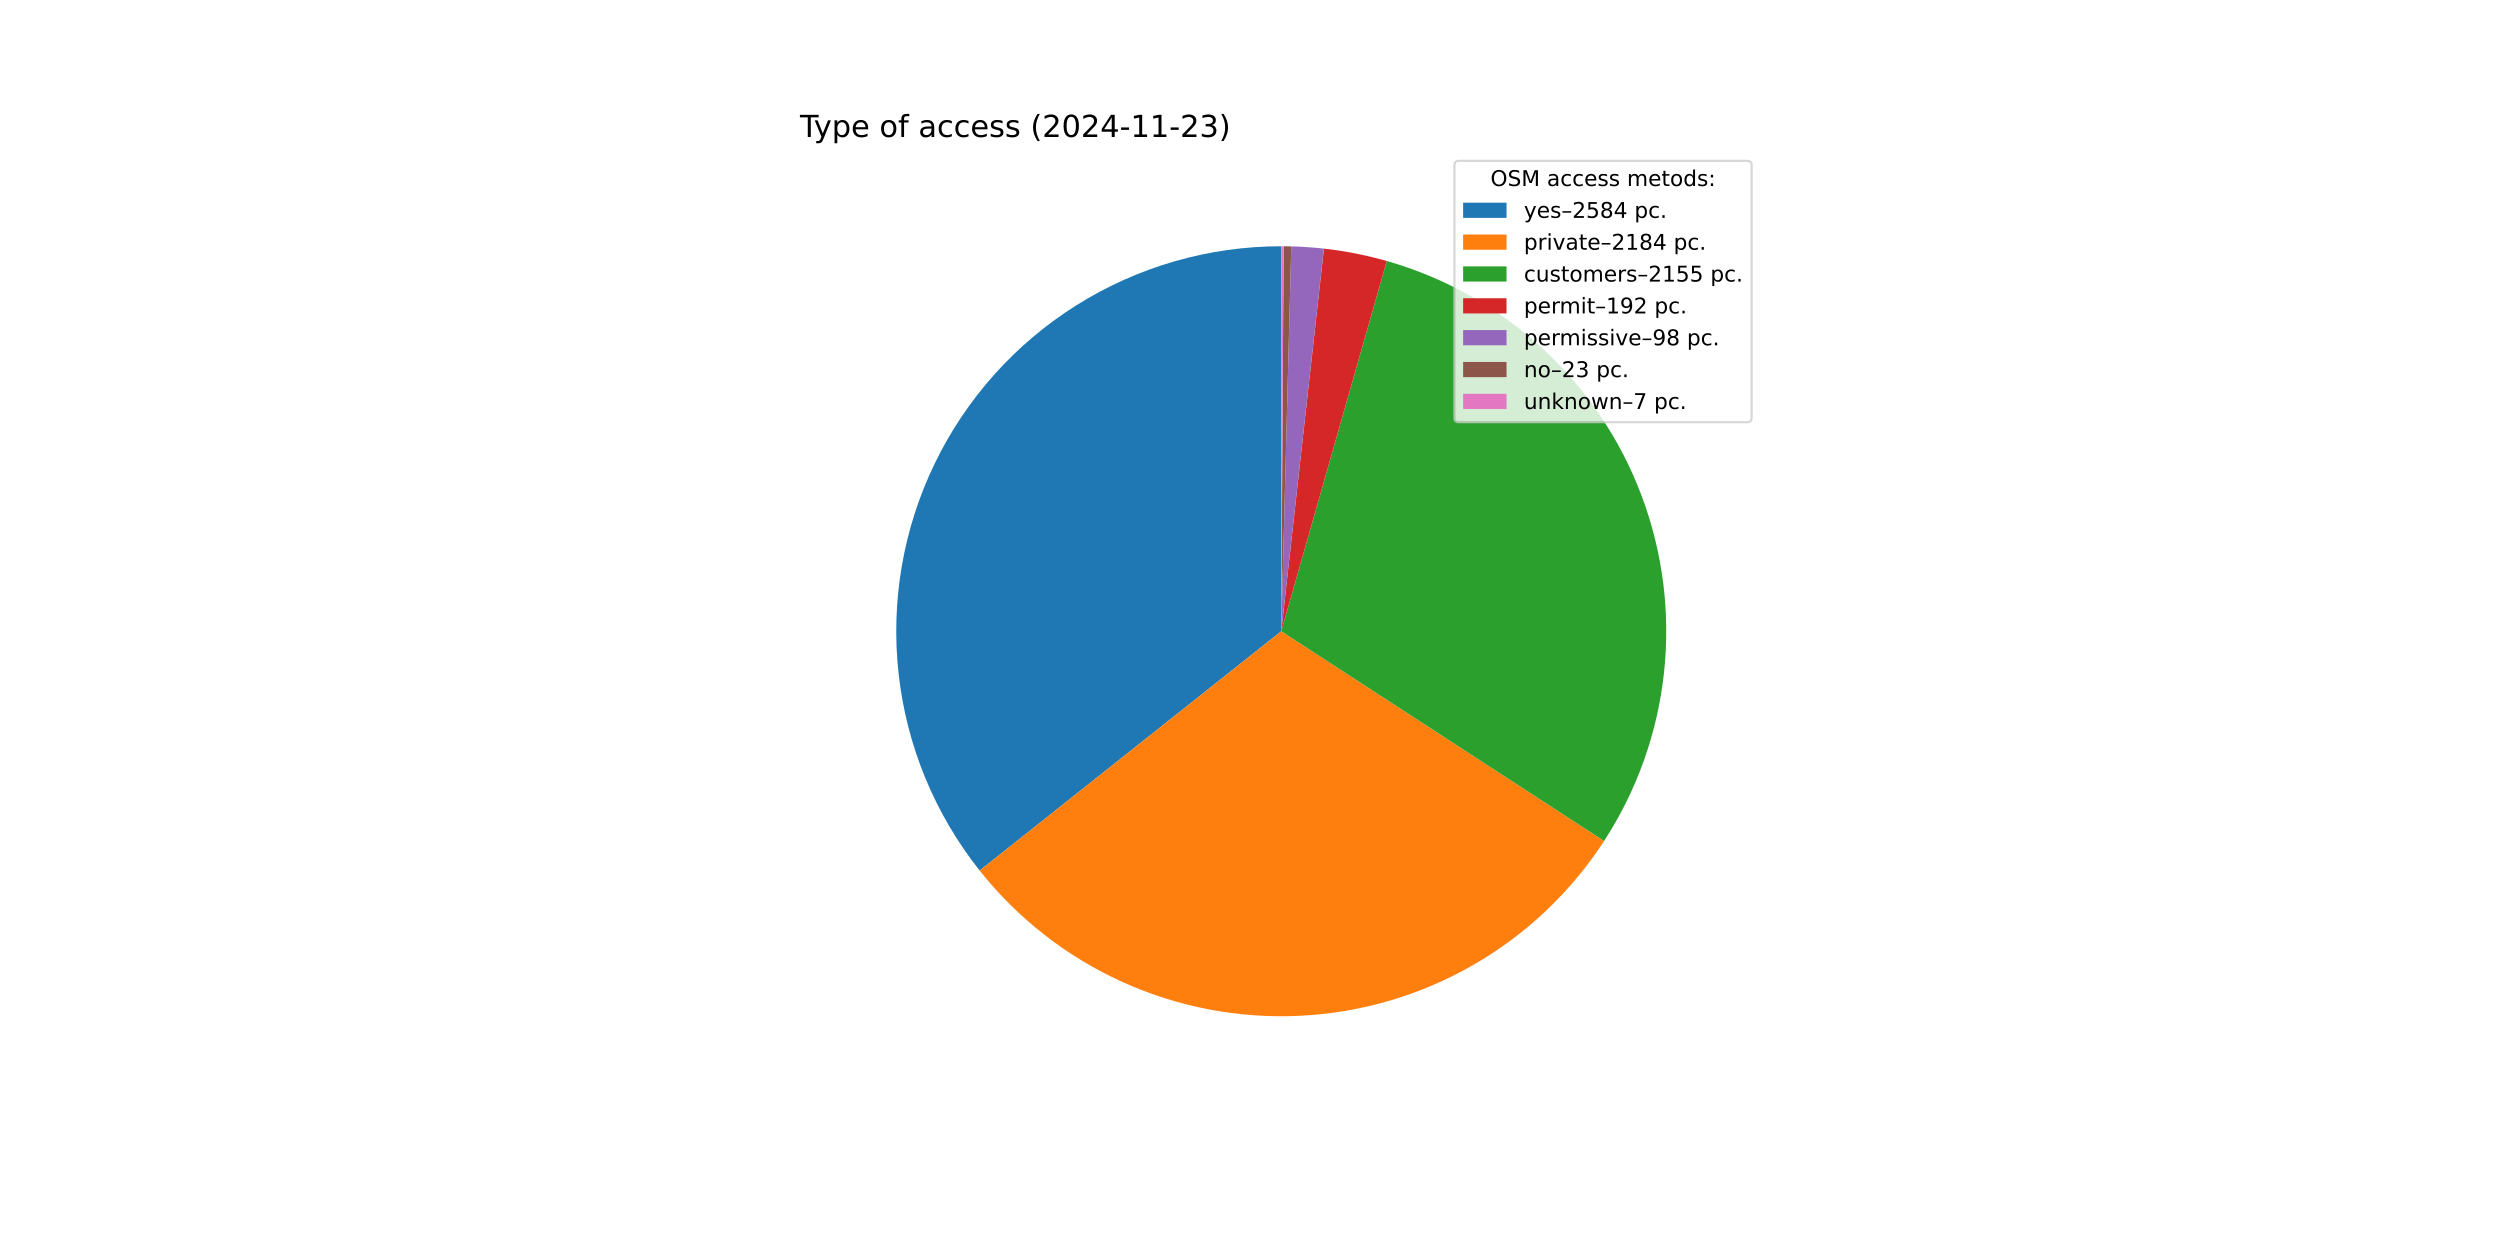
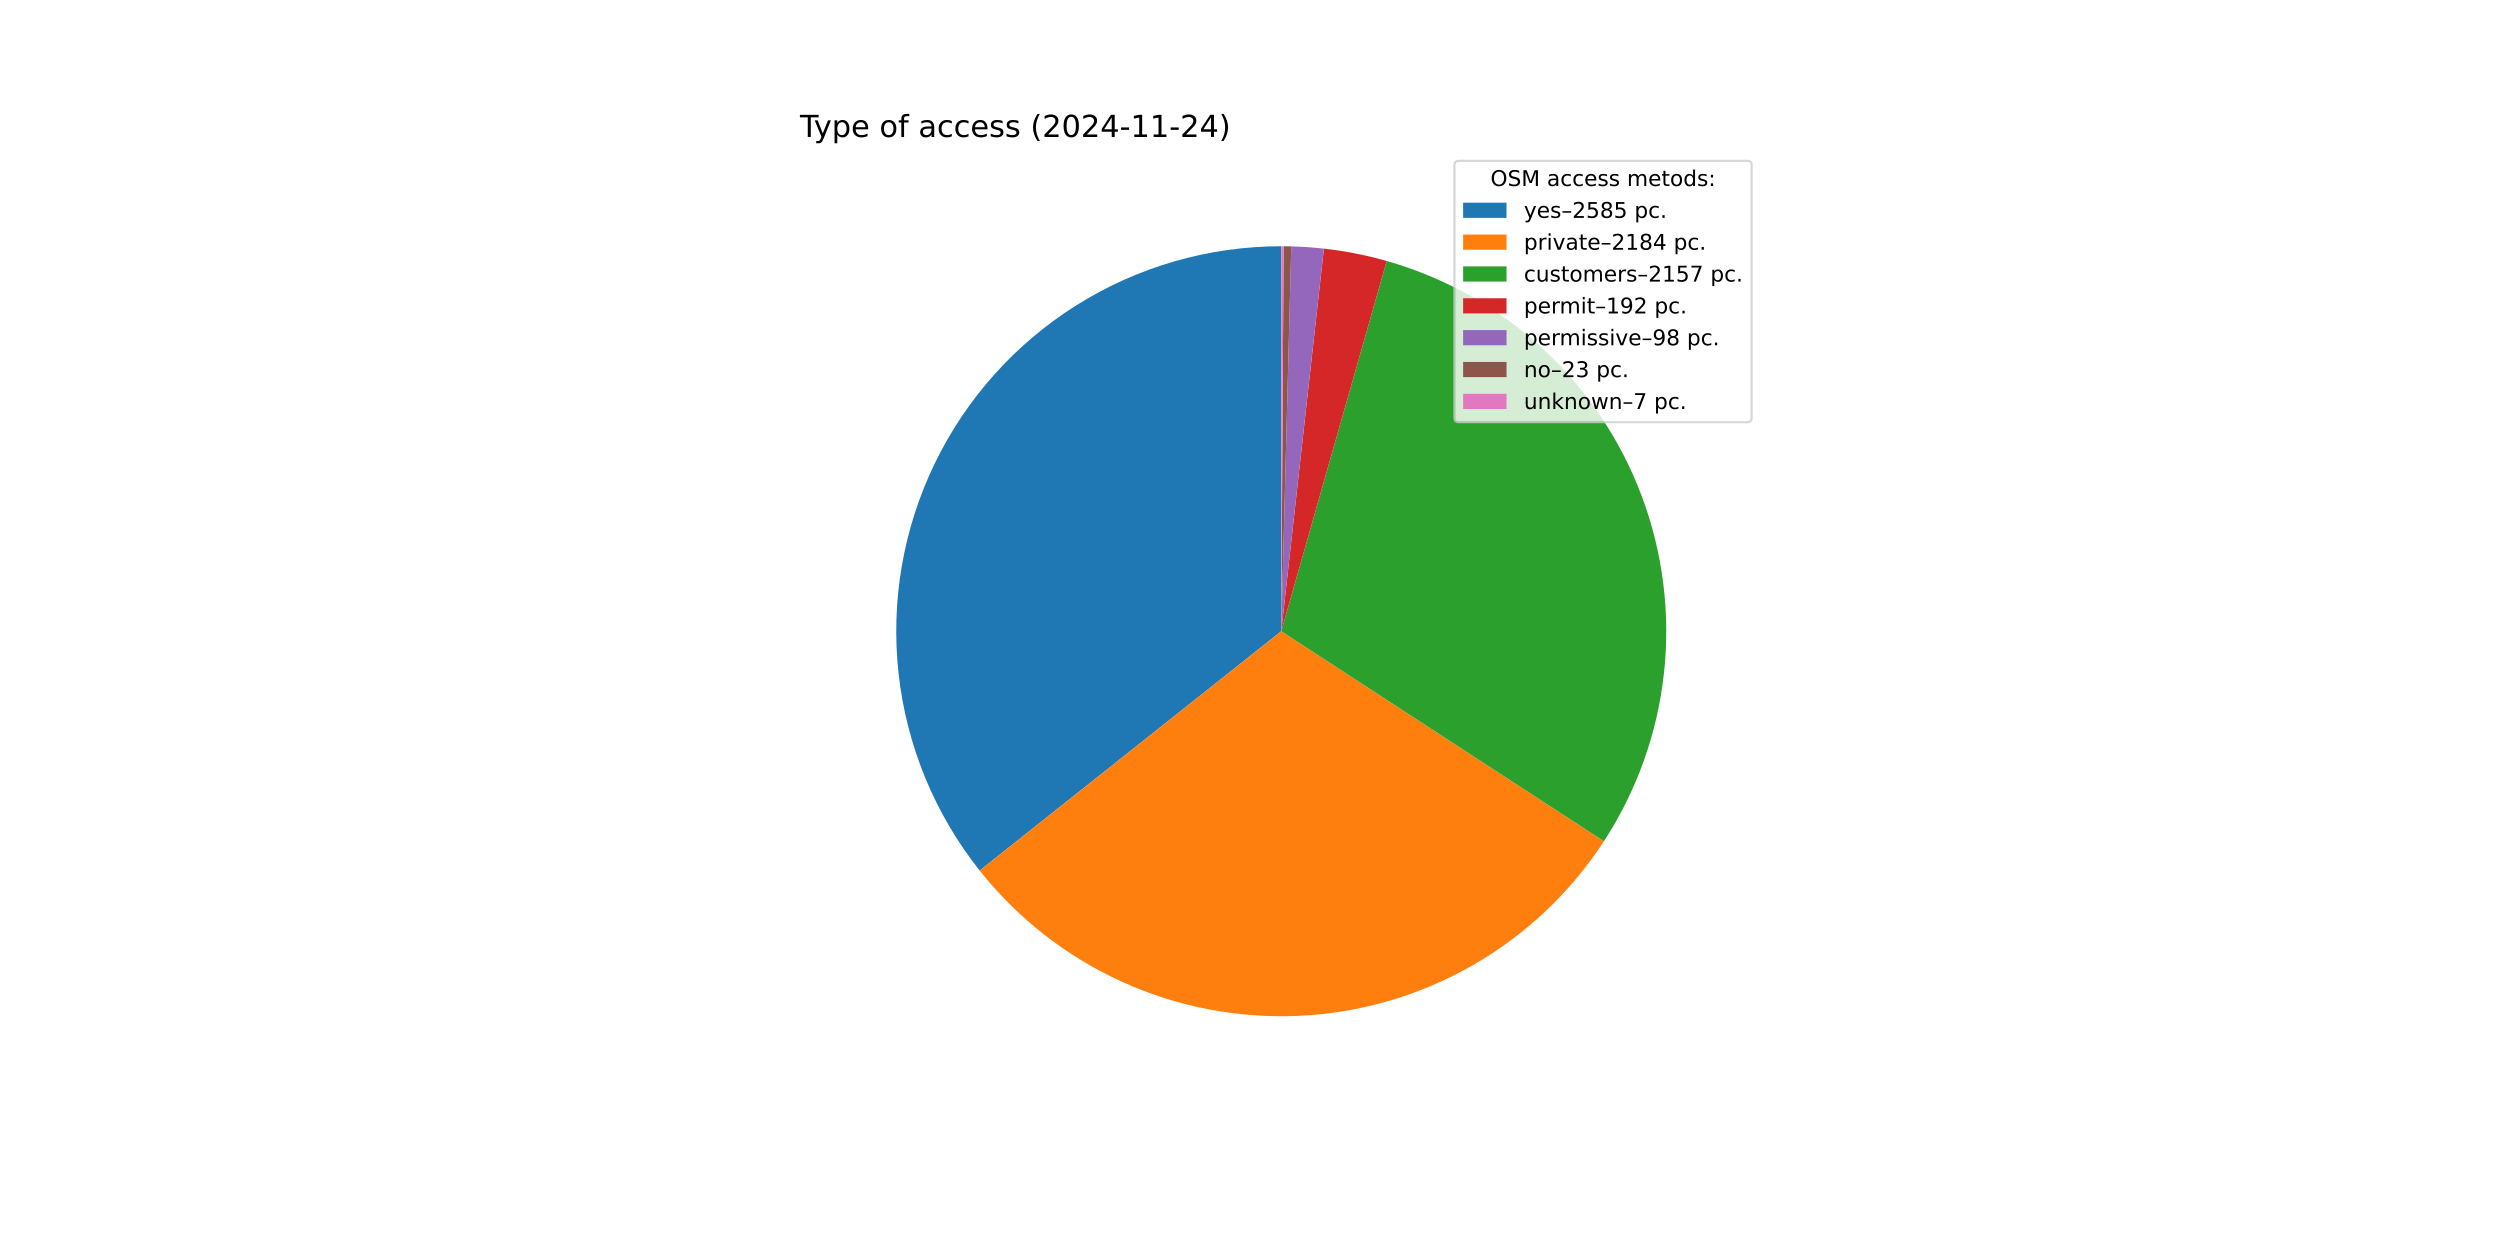
<svg xmlns="http://www.w3.org/2000/svg" xmlns:xlink="http://www.w3.org/1999/xlink" width="1152pt" height="576pt" viewBox="0 0 1152 576" version="1.1">
  <defs>
    <style type="text/css">*{stroke-linejoin: round; stroke-linecap: butt}</style>
  </defs>
  <g id="figure_1">
    <g id="patch_1">
      <path d="M 0 576  L 1152 576  L 1152 0  L 0 0  z " style="fill: #ffffff" />
    </g>
    <g id="axes_1">
      <g id="patch_2">
-         <path d="M 590.4 113.472  C 557.045 113.472 524.357 122.879 496.104 140.607  C 467.851 158.336 445.162 183.678 430.654 213.712  C 416.146 243.747 410.397 277.272 414.072 310.424  C 417.746 343.576 430.697 375.029 451.43 401.157  L 590.4 290.88  z " style="fill: #1f77b4" />
+         <path d="M 590.4 113.472  C 557.046 113.472 524.359 122.878 496.106 140.606  C 467.854 158.334 445.165 183.675 430.656 213.708  C 416.147 243.74 410.398 277.265 414.071 310.416  C 417.744 343.567 430.692 375.02 451.423 401.148  L 590.4 290.88  z " style="fill: #1f77b4" />
      </g>
      <g id="patch_3">
-         <path d="M 451.43 401.157  C 468.922 423.199 491.409 440.768 517.03 452.405  C 542.65 464.043 570.676 469.42 598.784 468.09  C 626.893 466.76 654.285 458.761 678.693 444.757  C 703.1 430.752 723.829 411.139 739.161 387.543  L 590.4 290.88  z " style="fill: #ff7f0e" />
+         <path d="M 451.423 401.148  C 468.906 423.183 491.382 440.747 516.988 452.386  C 542.595 464.026 570.607 469.41 598.704 468.094  C 626.801 466.777 654.187 458.797 678.593 444.814  C 702.999 430.831 723.733 411.242 739.079 387.669  L 590.4 290.88  z " style="fill: #ff7f0e" />
      </g>
      <g id="patch_4">
-         <path d="M 739.161 387.543  C 754.288 364.263 763.741 337.755 766.758 310.156  C 769.774 282.558 766.271 254.633 756.53 228.635  C 746.789 202.637 731.08 179.285 710.671 160.464  C 690.262 141.642 665.717 127.872 639.018 120.264  L 590.4 290.88  z " style="fill: #2ca02c" />
+         <path d="M 739.079 387.669  C 754.234 364.39 763.711 337.874 766.746 310.263  C 769.781 282.652 766.289 254.71 756.553 228.696  C 746.816 202.681 731.105 179.312 710.688 160.479  C 690.27 141.645 665.713 127.867 638.998 120.258  L 590.4 290.88  z " style="fill: #2ca02c" />
      </g>
      <g id="patch_5">
-         <path d="M 639.018 120.264  C 634.281 118.914 629.49 117.762 624.657 116.811  C 619.824 115.86 614.954 115.11 610.059 114.565  L 590.4 290.88  z " style="fill: #d62728" />
+         <path d="M 638.998 120.258  C 634.263 118.909 629.474 117.758 624.643 116.808  C 619.812 115.858 614.944 115.109 610.05 114.564  L 590.4 290.88  z " style="fill: #d62728" />
      </g>
      <g id="patch_6">
-         <path d="M 610.059 114.565  C 607.56 114.286 605.056 114.061 602.549 113.888  C 600.041 113.716 597.53 113.597 595.017 113.532  L 590.4 290.88  z " style="fill: #9467bd" />
+         <path d="M 610.05 114.564  C 607.553 114.285 605.05 114.06 602.543 113.888  C 600.037 113.716 597.526 113.597 595.015 113.532  L 590.4 290.88  z " style="fill: #9467bd" />
      </g>
      <g id="patch_7">
-         <path d="M 595.017 113.532  C 594.427 113.517 593.837 113.504 593.247 113.495  C 592.657 113.485 592.067 113.479 591.477 113.475  L 590.4 290.88  z " style="fill: #8c564b" />
+         <path d="M 595.015 113.532  C 594.425 113.517 593.835 113.504 593.246 113.495  C 592.656 113.485 592.067 113.479 591.477 113.475  L 590.4 290.88  z " style="fill: #8c564b" />
      </g>
      <g id="patch_8">
-         <path d="M 591.477 113.475  C 591.298 113.474 591.118 113.473 590.939 113.473  C 590.759 113.472 590.58 113.472 590.4 113.472  L 590.4 290.88  z " style="fill: #e377c2" />
+         <path d="M 591.477 113.475  C 591.297 113.474 591.118 113.473 590.938 113.473  C 590.759 113.472 590.579 113.472 590.4 113.472  L 590.4 290.88  z " style="fill: #e377c2" />
      </g>
      <g id="matplotlib.axis_1" />
      <g id="matplotlib.axis_2" />
      <g id="text_1">
        <g transform="translate(368.64 63.12) scale(0.14 -0.14)">
          <defs>
            <path id="DejaVuSans-54" d="M -19 4666  L 3928 4666  L 3928 4134  L 2272 4134  L 2272 0  L 1638 0  L 1638 4134  L -19 4134  L -19 4666  z " transform="scale(0.015625)" />
            <path id="DejaVuSans-79" d="M 2059 -325  Q 1816 -950 1584 -1140  Q 1353 -1331 966 -1331  L 506 -1331  L 506 -850  L 844 -850  Q 1081 -850 1212 -737  Q 1344 -625 1503 -206  L 1606 56  L 191 3500  L 800 3500  L 1894 763  L 2988 3500  L 3597 3500  L 2059 -325  z " transform="scale(0.015625)" />
            <path id="DejaVuSans-70" d="M 1159 525  L 1159 -1331  L 581 -1331  L 581 3500  L 1159 3500  L 1159 2969  Q 1341 3281 1617 3432  Q 1894 3584 2278 3584  Q 2916 3584 3314 3078  Q 3713 2572 3713 1747  Q 3713 922 3314 415  Q 2916 -91 2278 -91  Q 1894 -91 1617 61  Q 1341 213 1159 525  z M 3116 1747  Q 3116 2381 2855 2742  Q 2594 3103 2138 3103  Q 1681 3103 1420 2742  Q 1159 2381 1159 1747  Q 1159 1113 1420 752  Q 1681 391 2138 391  Q 2594 391 2855 752  Q 3116 1113 3116 1747  z " transform="scale(0.015625)" />
            <path id="DejaVuSans-65" d="M 3597 1894  L 3597 1613  L 953 1613  Q 991 1019 1311 708  Q 1631 397 2203 397  Q 2534 397 2845 478  Q 3156 559 3463 722  L 3463 178  Q 3153 47 2828 -22  Q 2503 -91 2169 -91  Q 1331 -91 842 396  Q 353 884 353 1716  Q 353 2575 817 3079  Q 1281 3584 2069 3584  Q 2775 3584 3186 3129  Q 3597 2675 3597 1894  z M 3022 2063  Q 3016 2534 2758 2815  Q 2500 3097 2075 3097  Q 1594 3097 1305 2825  Q 1016 2553 972 2059  L 3022 2063  z " transform="scale(0.015625)" />
            <path id="DejaVuSans-20" transform="scale(0.015625)" />
            <path id="DejaVuSans-6f" d="M 1959 3097  Q 1497 3097 1228 2736  Q 959 2375 959 1747  Q 959 1119 1226 758  Q 1494 397 1959 397  Q 2419 397 2687 759  Q 2956 1122 2956 1747  Q 2956 2369 2687 2733  Q 2419 3097 1959 3097  z M 1959 3584  Q 2709 3584 3137 3096  Q 3566 2609 3566 1747  Q 3566 888 3137 398  Q 2709 -91 1959 -91  Q 1206 -91 779 398  Q 353 888 353 1747  Q 353 2609 779 3096  Q 1206 3584 1959 3584  z " transform="scale(0.015625)" />
            <path id="DejaVuSans-66" d="M 2375 4863  L 2375 4384  L 1825 4384  Q 1516 4384 1395 4259  Q 1275 4134 1275 3809  L 1275 3500  L 2222 3500  L 2222 3053  L 1275 3053  L 1275 0  L 697 0  L 697 3053  L 147 3053  L 147 3500  L 697 3500  L 697 3744  Q 697 4328 969 4595  Q 1241 4863 1831 4863  L 2375 4863  z " transform="scale(0.015625)" />
            <path id="DejaVuSans-61" d="M 2194 1759  Q 1497 1759 1228 1600  Q 959 1441 959 1056  Q 959 750 1161 570  Q 1363 391 1709 391  Q 2188 391 2477 730  Q 2766 1069 2766 1631  L 2766 1759  L 2194 1759  z M 3341 1997  L 3341 0  L 2766 0  L 2766 531  Q 2569 213 2275 61  Q 1981 -91 1556 -91  Q 1019 -91 701 211  Q 384 513 384 1019  Q 384 1609 779 1909  Q 1175 2209 1959 2209  L 2766 2209  L 2766 2266  Q 2766 2663 2505 2880  Q 2244 3097 1772 3097  Q 1472 3097 1187 3025  Q 903 2953 641 2809  L 641 3341  Q 956 3463 1253 3523  Q 1550 3584 1831 3584  Q 2591 3584 2966 3190  Q 3341 2797 3341 1997  z " transform="scale(0.015625)" />
            <path id="DejaVuSans-63" d="M 3122 3366  L 3122 2828  Q 2878 2963 2633 3030  Q 2388 3097 2138 3097  Q 1578 3097 1268 2742  Q 959 2388 959 1747  Q 959 1106 1268 751  Q 1578 397 2138 397  Q 2388 397 2633 464  Q 2878 531 3122 666  L 3122 134  Q 2881 22 2623 -34  Q 2366 -91 2075 -91  Q 1284 -91 818 406  Q 353 903 353 1747  Q 353 2603 823 3093  Q 1294 3584 2113 3584  Q 2378 3584 2631 3529  Q 2884 3475 3122 3366  z " transform="scale(0.015625)" />
            <path id="DejaVuSans-73" d="M 2834 3397  L 2834 2853  Q 2591 2978 2328 3040  Q 2066 3103 1784 3103  Q 1356 3103 1142 2972  Q 928 2841 928 2578  Q 928 2378 1081 2264  Q 1234 2150 1697 2047  L 1894 2003  Q 2506 1872 2764 1633  Q 3022 1394 3022 966  Q 3022 478 2636 193  Q 2250 -91 1575 -91  Q 1294 -91 989 -36  Q 684 19 347 128  L 347 722  Q 666 556 975 473  Q 1284 391 1588 391  Q 1994 391 2212 530  Q 2431 669 2431 922  Q 2431 1156 2273 1281  Q 2116 1406 1581 1522  L 1381 1569  Q 847 1681 609 1914  Q 372 2147 372 2553  Q 372 3047 722 3315  Q 1072 3584 1716 3584  Q 2034 3584 2315 3537  Q 2597 3491 2834 3397  z " transform="scale(0.015625)" />
            <path id="DejaVuSans-28" d="M 1984 4856  Q 1566 4138 1362 3434  Q 1159 2731 1159 2009  Q 1159 1288 1364 580  Q 1569 -128 1984 -844  L 1484 -844  Q 1016 -109 783 600  Q 550 1309 550 2009  Q 550 2706 781 3412  Q 1013 4119 1484 4856  L 1984 4856  z " transform="scale(0.015625)" />
            <path id="DejaVuSans-32" d="M 1228 531  L 3431 531  L 3431 0  L 469 0  L 469 531  Q 828 903 1448 1529  Q 2069 2156 2228 2338  Q 2531 2678 2651 2914  Q 2772 3150 2772 3378  Q 2772 3750 2511 3984  Q 2250 4219 1831 4219  Q 1534 4219 1204 4116  Q 875 4013 500 3803  L 500 4441  Q 881 4594 1212 4672  Q 1544 4750 1819 4750  Q 2544 4750 2975 4387  Q 3406 4025 3406 3419  Q 3406 3131 3298 2873  Q 3191 2616 2906 2266  Q 2828 2175 2409 1742  Q 1991 1309 1228 531  z " transform="scale(0.015625)" />
            <path id="DejaVuSans-30" d="M 2034 4250  Q 1547 4250 1301 3770  Q 1056 3291 1056 2328  Q 1056 1369 1301 889  Q 1547 409 2034 409  Q 2525 409 2770 889  Q 3016 1369 3016 2328  Q 3016 3291 2770 3770  Q 2525 4250 2034 4250  z M 2034 4750  Q 2819 4750 3233 4129  Q 3647 3509 3647 2328  Q 3647 1150 3233 529  Q 2819 -91 2034 -91  Q 1250 -91 836 529  Q 422 1150 422 2328  Q 422 3509 836 4129  Q 1250 4750 2034 4750  z " transform="scale(0.015625)" />
            <path id="DejaVuSans-34" d="M 2419 4116  L 825 1625  L 2419 1625  L 2419 4116  z M 2253 4666  L 3047 4666  L 3047 1625  L 3713 1625  L 3713 1100  L 3047 1100  L 3047 0  L 2419 0  L 2419 1100  L 313 1100  L 313 1709  L 2253 4666  z " transform="scale(0.015625)" />
            <path id="DejaVuSans-2d" d="M 313 2009  L 1997 2009  L 1997 1497  L 313 1497  L 313 2009  z " transform="scale(0.015625)" />
            <path id="DejaVuSans-31" d="M 794 531  L 1825 531  L 1825 4091  L 703 3866  L 703 4441  L 1819 4666  L 2450 4666  L 2450 531  L 3481 531  L 3481 0  L 794 0  L 794 531  z " transform="scale(0.015625)" />
-             <path id="DejaVuSans-33" d="M 2597 2516  Q 3050 2419 3304 2112  Q 3559 1806 3559 1356  Q 3559 666 3084 287  Q 2609 -91 1734 -91  Q 1441 -91 1130 -33  Q 819 25 488 141  L 488 750  Q 750 597 1062 519  Q 1375 441 1716 441  Q 2309 441 2620 675  Q 2931 909 2931 1356  Q 2931 1769 2642 2001  Q 2353 2234 1838 2234  L 1294 2234  L 1294 2753  L 1863 2753  Q 2328 2753 2575 2939  Q 2822 3125 2822 3475  Q 2822 3834 2567 4026  Q 2313 4219 1838 4219  Q 1578 4219 1281 4162  Q 984 4106 628 3988  L 628 4550  Q 988 4650 1302 4700  Q 1616 4750 1894 4750  Q 2613 4750 3031 4423  Q 3450 4097 3450 3541  Q 3450 3153 3228 2886  Q 3006 2619 2597 2516  z " transform="scale(0.015625)" />
            <path id="DejaVuSans-29" d="M 513 4856  L 1013 4856  Q 1481 4119 1714 3412  Q 1947 2706 1947 2009  Q 1947 1309 1714 600  Q 1481 -109 1013 -844  L 513 -844  Q 928 -128 1133 580  Q 1338 1288 1338 2009  Q 1338 2731 1133 3434  Q 928 4138 513 4856  z " transform="scale(0.015625)" />
          </defs>
          <use xlink:href="#DejaVuSans-54" />
          <use xlink:href="#DejaVuSans-79" x="45.459" />
          <use xlink:href="#DejaVuSans-70" x="104.639" />
          <use xlink:href="#DejaVuSans-65" x="168.115" />
          <use xlink:href="#DejaVuSans-20" x="229.639" />
          <use xlink:href="#DejaVuSans-6f" x="261.426" />
          <use xlink:href="#DejaVuSans-66" x="322.607" />
          <use xlink:href="#DejaVuSans-20" x="357.812" />
          <use xlink:href="#DejaVuSans-61" x="389.6" />
          <use xlink:href="#DejaVuSans-63" x="450.879" />
          <use xlink:href="#DejaVuSans-63" x="505.859" />
          <use xlink:href="#DejaVuSans-65" x="560.84" />
          <use xlink:href="#DejaVuSans-73" x="622.363" />
          <use xlink:href="#DejaVuSans-73" x="674.463" />
          <use xlink:href="#DejaVuSans-20" x="726.562" />
          <use xlink:href="#DejaVuSans-28" x="758.35" />
          <use xlink:href="#DejaVuSans-32" x="797.363" />
          <use xlink:href="#DejaVuSans-30" x="860.986" />
          <use xlink:href="#DejaVuSans-32" x="924.609" />
          <use xlink:href="#DejaVuSans-34" x="988.232" />
          <use xlink:href="#DejaVuSans-2d" x="1051.855" />
          <use xlink:href="#DejaVuSans-31" x="1087.939" />
          <use xlink:href="#DejaVuSans-31" x="1151.562" />
          <use xlink:href="#DejaVuSans-2d" x="1215.186" />
          <use xlink:href="#DejaVuSans-32" x="1251.27" />
-           <use xlink:href="#DejaVuSans-33" x="1314.893" />
+           <use xlink:href="#DejaVuSans-34" x="1314.893" />
          <use xlink:href="#DejaVuSans-29" x="1378.516" />
        </g>
      </g>
      <g id="legend_1">
        <g id="patch_9">
          <path d="M 672.208 194.545  L 805.16 194.545  Q 807.16 194.545 807.16 192.545  L 807.16 76.12  Q 807.16 74.12 805.16 74.12  L 672.208 74.12  Q 670.208 74.12 670.208 76.12  L 670.208 192.545  Q 670.208 194.545 672.208 194.545  z " style="fill: #ffffff; opacity: 0.8; stroke: #cccccc; stroke-linejoin: miter" />
        </g>
        <g id="text_2">
          <g transform="translate(686.8038 85.71844) scale(0.1 -0.1)">
            <defs>
              <path id="DejaVuSans-4f" d="M 2522 4238  Q 1834 4238 1429 3725  Q 1025 3213 1025 2328  Q 1025 1447 1429 934  Q 1834 422 2522 422  Q 3209 422 3611 934  Q 4013 1447 4013 2328  Q 4013 3213 3611 3725  Q 3209 4238 2522 4238  z M 2522 4750  Q 3503 4750 4090 4092  Q 4678 3434 4678 2328  Q 4678 1225 4090 567  Q 3503 -91 2522 -91  Q 1538 -91 948 565  Q 359 1222 359 2328  Q 359 3434 948 4092  Q 1538 4750 2522 4750  z " transform="scale(0.015625)" />
              <path id="DejaVuSans-53" d="M 3425 4513  L 3425 3897  Q 3066 4069 2747 4153  Q 2428 4238 2131 4238  Q 1616 4238 1336 4038  Q 1056 3838 1056 3469  Q 1056 3159 1242 3001  Q 1428 2844 1947 2747  L 2328 2669  Q 3034 2534 3370 2195  Q 3706 1856 3706 1288  Q 3706 609 3251 259  Q 2797 -91 1919 -91  Q 1588 -91 1214 -16  Q 841 59 441 206  L 441 856  Q 825 641 1194 531  Q 1563 422 1919 422  Q 2459 422 2753 634  Q 3047 847 3047 1241  Q 3047 1584 2836 1778  Q 2625 1972 2144 2069  L 1759 2144  Q 1053 2284 737 2584  Q 422 2884 422 3419  Q 422 4038 858 4394  Q 1294 4750 2059 4750  Q 2388 4750 2728 4690  Q 3069 4631 3425 4513  z " transform="scale(0.015625)" />
              <path id="DejaVuSans-4d" d="M 628 4666  L 1569 4666  L 2759 1491  L 3956 4666  L 4897 4666  L 4897 0  L 4281 0  L 4281 4097  L 3078 897  L 2444 897  L 1241 4097  L 1241 0  L 628 0  L 628 4666  z " transform="scale(0.015625)" />
              <path id="DejaVuSans-6d" d="M 3328 2828  Q 3544 3216 3844 3400  Q 4144 3584 4550 3584  Q 5097 3584 5394 3201  Q 5691 2819 5691 2113  L 5691 0  L 5113 0  L 5113 2094  Q 5113 2597 4934 2840  Q 4756 3084 4391 3084  Q 3944 3084 3684 2787  Q 3425 2491 3425 1978  L 3425 0  L 2847 0  L 2847 2094  Q 2847 2600 2669 2842  Q 2491 3084 2119 3084  Q 1678 3084 1418 2786  Q 1159 2488 1159 1978  L 1159 0  L 581 0  L 581 3500  L 1159 3500  L 1159 2956  Q 1356 3278 1631 3431  Q 1906 3584 2284 3584  Q 2666 3584 2933 3390  Q 3200 3197 3328 2828  z " transform="scale(0.015625)" />
              <path id="DejaVuSans-74" d="M 1172 4494  L 1172 3500  L 2356 3500  L 2356 3053  L 1172 3053  L 1172 1153  Q 1172 725 1289 603  Q 1406 481 1766 481  L 2356 481  L 2356 0  L 1766 0  Q 1100 0 847 248  Q 594 497 594 1153  L 594 3053  L 172 3053  L 172 3500  L 594 3500  L 594 4494  L 1172 4494  z " transform="scale(0.015625)" />
              <path id="DejaVuSans-64" d="M 2906 2969  L 2906 4863  L 3481 4863  L 3481 0  L 2906 0  L 2906 525  Q 2725 213 2448 61  Q 2172 -91 1784 -91  Q 1150 -91 751 415  Q 353 922 353 1747  Q 353 2572 751 3078  Q 1150 3584 1784 3584  Q 2172 3584 2448 3432  Q 2725 3281 2906 2969  z M 947 1747  Q 947 1113 1208 752  Q 1469 391 1925 391  Q 2381 391 2643 752  Q 2906 1113 2906 1747  Q 2906 2381 2643 2742  Q 2381 3103 1925 3103  Q 1469 3103 1208 2742  Q 947 2381 947 1747  z " transform="scale(0.015625)" />
              <path id="DejaVuSans-3a" d="M 750 794  L 1409 794  L 1409 0  L 750 0  L 750 794  z M 750 3309  L 1409 3309  L 1409 2516  L 750 2516  L 750 3309  z " transform="scale(0.015625)" />
            </defs>
            <use xlink:href="#DejaVuSans-4f" />
            <use xlink:href="#DejaVuSans-53" x="78.711" />
            <use xlink:href="#DejaVuSans-4d" x="142.188" />
            <use xlink:href="#DejaVuSans-20" x="228.467" />
            <use xlink:href="#DejaVuSans-61" x="260.254" />
            <use xlink:href="#DejaVuSans-63" x="321.533" />
            <use xlink:href="#DejaVuSans-63" x="376.514" />
            <use xlink:href="#DejaVuSans-65" x="431.494" />
            <use xlink:href="#DejaVuSans-73" x="493.018" />
            <use xlink:href="#DejaVuSans-73" x="545.117" />
            <use xlink:href="#DejaVuSans-20" x="597.217" />
            <use xlink:href="#DejaVuSans-6d" x="629.004" />
            <use xlink:href="#DejaVuSans-65" x="726.416" />
            <use xlink:href="#DejaVuSans-74" x="787.939" />
            <use xlink:href="#DejaVuSans-6f" x="827.148" />
            <use xlink:href="#DejaVuSans-64" x="888.33" />
            <use xlink:href="#DejaVuSans-73" x="951.807" />
            <use xlink:href="#DejaVuSans-3a" x="1003.906" />
          </g>
        </g>
        <g id="patch_10">
          <path d="M 674.208 100.397  L 694.208 100.397  L 694.208 93.397  L 674.208 93.397  z " style="fill: #1f77b4" />
        </g>
        <g id="text_3">
          <g transform="translate(702.2084 100.3966) scale(0.1 -0.1)">
            <defs>
              <path id="DejaVuSans-2013" d="M 313 1978  L 2888 1978  L 2888 1528  L 313 1528  L 313 1978  z " transform="scale(0.015625)" />
              <path id="DejaVuSans-35" d="M 691 4666  L 3169 4666  L 3169 4134  L 1269 4134  L 1269 2991  Q 1406 3038 1543 3061  Q 1681 3084 1819 3084  Q 2600 3084 3056 2656  Q 3513 2228 3513 1497  Q 3513 744 3044 326  Q 2575 -91 1722 -91  Q 1428 -91 1123 -41  Q 819 9 494 109  L 494 744  Q 775 591 1075 516  Q 1375 441 1709 441  Q 2250 441 2565 725  Q 2881 1009 2881 1497  Q 2881 1984 2565 2268  Q 2250 2553 1709 2553  Q 1456 2553 1204 2497  Q 953 2441 691 2322  L 691 4666  z " transform="scale(0.015625)" />
              <path id="DejaVuSans-38" d="M 2034 2216  Q 1584 2216 1326 1975  Q 1069 1734 1069 1313  Q 1069 891 1326 650  Q 1584 409 2034 409  Q 2484 409 2743 651  Q 3003 894 3003 1313  Q 3003 1734 2745 1975  Q 2488 2216 2034 2216  z M 1403 2484  Q 997 2584 770 2862  Q 544 3141 544 3541  Q 544 4100 942 4425  Q 1341 4750 2034 4750  Q 2731 4750 3128 4425  Q 3525 4100 3525 3541  Q 3525 3141 3298 2862  Q 3072 2584 2669 2484  Q 3125 2378 3379 2068  Q 3634 1759 3634 1313  Q 3634 634 3220 271  Q 2806 -91 2034 -91  Q 1263 -91 848 271  Q 434 634 434 1313  Q 434 1759 690 2068  Q 947 2378 1403 2484  z M 1172 3481  Q 1172 3119 1398 2916  Q 1625 2713 2034 2713  Q 2441 2713 2670 2916  Q 2900 3119 2900 3481  Q 2900 3844 2670 4047  Q 2441 4250 2034 4250  Q 1625 4250 1398 4047  Q 1172 3844 1172 3481  z " transform="scale(0.015625)" />
              <path id="DejaVuSans-2e" d="M 684 794  L 1344 794  L 1344 0  L 684 0  L 684 794  z " transform="scale(0.015625)" />
            </defs>
            <use xlink:href="#DejaVuSans-79" />
            <use xlink:href="#DejaVuSans-65" x="59.18" />
            <use xlink:href="#DejaVuSans-73" x="120.703" />
            <use xlink:href="#DejaVuSans-2013" x="172.803" />
            <use xlink:href="#DejaVuSans-32" x="222.803" />
            <use xlink:href="#DejaVuSans-35" x="286.426" />
            <use xlink:href="#DejaVuSans-38" x="350.049" />
-             <use xlink:href="#DejaVuSans-34" x="413.672" />
+             <use xlink:href="#DejaVuSans-35" x="413.672" />
            <use xlink:href="#DejaVuSans-20" x="477.295" />
            <use xlink:href="#DejaVuSans-70" x="509.082" />
            <use xlink:href="#DejaVuSans-63" x="572.559" />
            <use xlink:href="#DejaVuSans-2e" x="627.539" />
          </g>
        </g>
        <g id="patch_11">
          <path d="M 674.208 115.075  L 694.208 115.075  L 694.208 108.075  L 674.208 108.075  z " style="fill: #ff7f0e" />
        </g>
        <g id="text_4">
          <g transform="translate(702.2084 115.0747) scale(0.1 -0.1)">
            <defs>
              <path id="DejaVuSans-72" d="M 2631 2963  Q 2534 3019 2420 3045  Q 2306 3072 2169 3072  Q 1681 3072 1420 2755  Q 1159 2438 1159 1844  L 1159 0  L 581 0  L 581 3500  L 1159 3500  L 1159 2956  Q 1341 3275 1631 3429  Q 1922 3584 2338 3584  Q 2397 3584 2469 3576  Q 2541 3569 2628 3553  L 2631 2963  z " transform="scale(0.015625)" />
              <path id="DejaVuSans-69" d="M 603 3500  L 1178 3500  L 1178 0  L 603 0  L 603 3500  z M 603 4863  L 1178 4863  L 1178 4134  L 603 4134  L 603 4863  z " transform="scale(0.015625)" />
              <path id="DejaVuSans-76" d="M 191 3500  L 800 3500  L 1894 563  L 2988 3500  L 3597 3500  L 2284 0  L 1503 0  L 191 3500  z " transform="scale(0.015625)" />
            </defs>
            <use xlink:href="#DejaVuSans-70" />
            <use xlink:href="#DejaVuSans-72" x="63.477" />
            <use xlink:href="#DejaVuSans-69" x="104.59" />
            <use xlink:href="#DejaVuSans-76" x="132.373" />
            <use xlink:href="#DejaVuSans-61" x="191.553" />
            <use xlink:href="#DejaVuSans-74" x="252.832" />
            <use xlink:href="#DejaVuSans-65" x="292.041" />
            <use xlink:href="#DejaVuSans-2013" x="353.564" />
            <use xlink:href="#DejaVuSans-32" x="403.564" />
            <use xlink:href="#DejaVuSans-31" x="467.188" />
            <use xlink:href="#DejaVuSans-38" x="530.811" />
            <use xlink:href="#DejaVuSans-34" x="594.434" />
            <use xlink:href="#DejaVuSans-20" x="658.057" />
            <use xlink:href="#DejaVuSans-70" x="689.844" />
            <use xlink:href="#DejaVuSans-63" x="753.32" />
            <use xlink:href="#DejaVuSans-2e" x="808.301" />
          </g>
        </g>
        <g id="patch_12">
          <path d="M 674.208 129.753  L 694.208 129.753  L 694.208 122.753  L 674.208 122.753  z " style="fill: #2ca02c" />
        </g>
        <g id="text_5">
          <g transform="translate(702.2084 129.7528) scale(0.1 -0.1)">
            <defs>
              <path id="DejaVuSans-75" d="M 544 1381  L 544 3500  L 1119 3500  L 1119 1403  Q 1119 906 1312 657  Q 1506 409 1894 409  Q 2359 409 2629 706  Q 2900 1003 2900 1516  L 2900 3500  L 3475 3500  L 3475 0  L 2900 0  L 2900 538  Q 2691 219 2414 64  Q 2138 -91 1772 -91  Q 1169 -91 856 284  Q 544 659 544 1381  z M 1991 3584  L 1991 3584  z " transform="scale(0.015625)" />
+               <path id="DejaVuSans-37" d="M 525 4666  L 3525 4666  L 3525 4397  L 1831 0  L 1172 0  L 2766 4134  L 525 4134  L 525 4666  z " transform="scale(0.015625)" />
            </defs>
            <use xlink:href="#DejaVuSans-63" />
            <use xlink:href="#DejaVuSans-75" x="54.98" />
            <use xlink:href="#DejaVuSans-73" x="118.359" />
            <use xlink:href="#DejaVuSans-74" x="170.459" />
            <use xlink:href="#DejaVuSans-6f" x="209.668" />
            <use xlink:href="#DejaVuSans-6d" x="270.85" />
            <use xlink:href="#DejaVuSans-65" x="368.262" />
            <use xlink:href="#DejaVuSans-72" x="429.785" />
            <use xlink:href="#DejaVuSans-73" x="470.898" />
            <use xlink:href="#DejaVuSans-2013" x="522.998" />
            <use xlink:href="#DejaVuSans-32" x="572.998" />
            <use xlink:href="#DejaVuSans-31" x="636.621" />
            <use xlink:href="#DejaVuSans-35" x="700.244" />
-             <use xlink:href="#DejaVuSans-35" x="763.867" />
+             <use xlink:href="#DejaVuSans-37" x="763.867" />
            <use xlink:href="#DejaVuSans-20" x="827.49" />
            <use xlink:href="#DejaVuSans-70" x="859.277" />
            <use xlink:href="#DejaVuSans-63" x="922.754" />
            <use xlink:href="#DejaVuSans-2e" x="977.734" />
          </g>
        </g>
        <g id="patch_13">
          <path d="M 674.208 144.431  L 694.208 144.431  L 694.208 137.431  L 674.208 137.431  z " style="fill: #d62728" />
        </g>
        <g id="text_6">
          <g transform="translate(702.2084 144.4309) scale(0.1 -0.1)">
            <defs>
              <path id="DejaVuSans-39" d="M 703 97  L 703 672  Q 941 559 1184 500  Q 1428 441 1663 441  Q 2288 441 2617 861  Q 2947 1281 2994 2138  Q 2813 1869 2534 1725  Q 2256 1581 1919 1581  Q 1219 1581 811 2004  Q 403 2428 403 3163  Q 403 3881 828 4315  Q 1253 4750 1959 4750  Q 2769 4750 3195 4129  Q 3622 3509 3622 2328  Q 3622 1225 3098 567  Q 2575 -91 1691 -91  Q 1453 -91 1209 -44  Q 966 3 703 97  z M 1959 2075  Q 2384 2075 2632 2365  Q 2881 2656 2881 3163  Q 2881 3666 2632 3958  Q 2384 4250 1959 4250  Q 1534 4250 1286 3958  Q 1038 3666 1038 3163  Q 1038 2656 1286 2365  Q 1534 2075 1959 2075  z " transform="scale(0.015625)" />
            </defs>
            <use xlink:href="#DejaVuSans-70" />
            <use xlink:href="#DejaVuSans-65" x="63.477" />
            <use xlink:href="#DejaVuSans-72" x="125" />
            <use xlink:href="#DejaVuSans-6d" x="164.363" />
            <use xlink:href="#DejaVuSans-69" x="261.775" />
            <use xlink:href="#DejaVuSans-74" x="289.559" />
            <use xlink:href="#DejaVuSans-2013" x="328.768" />
            <use xlink:href="#DejaVuSans-31" x="378.768" />
            <use xlink:href="#DejaVuSans-39" x="442.391" />
            <use xlink:href="#DejaVuSans-32" x="506.014" />
            <use xlink:href="#DejaVuSans-20" x="569.637" />
            <use xlink:href="#DejaVuSans-70" x="601.424" />
            <use xlink:href="#DejaVuSans-63" x="664.9" />
            <use xlink:href="#DejaVuSans-2e" x="719.881" />
          </g>
        </g>
        <g id="patch_14">
          <path d="M 674.208 159.109  L 694.208 159.109  L 694.208 152.109  L 674.208 152.109  z " style="fill: #9467bd" />
        </g>
        <g id="text_7">
          <g transform="translate(702.2084 159.1091) scale(0.1 -0.1)">
            <use xlink:href="#DejaVuSans-70" />
            <use xlink:href="#DejaVuSans-65" x="63.477" />
            <use xlink:href="#DejaVuSans-72" x="125" />
            <use xlink:href="#DejaVuSans-6d" x="164.363" />
            <use xlink:href="#DejaVuSans-69" x="261.775" />
            <use xlink:href="#DejaVuSans-73" x="289.559" />
            <use xlink:href="#DejaVuSans-73" x="341.658" />
            <use xlink:href="#DejaVuSans-69" x="393.758" />
            <use xlink:href="#DejaVuSans-76" x="421.541" />
            <use xlink:href="#DejaVuSans-65" x="480.721" />
            <use xlink:href="#DejaVuSans-2013" x="542.244" />
            <use xlink:href="#DejaVuSans-39" x="592.244" />
            <use xlink:href="#DejaVuSans-38" x="655.867" />
            <use xlink:href="#DejaVuSans-20" x="719.49" />
            <use xlink:href="#DejaVuSans-70" x="751.277" />
            <use xlink:href="#DejaVuSans-63" x="814.754" />
            <use xlink:href="#DejaVuSans-2e" x="869.734" />
          </g>
        </g>
        <g id="patch_15">
          <path d="M 674.208 173.787  L 694.208 173.787  L 694.208 166.787  L 674.208 166.787  z " style="fill: #8c564b" />
        </g>
        <g id="text_8">
          <g transform="translate(702.2084 173.7872) scale(0.1 -0.1)">
            <defs>
              <path id="DejaVuSans-6e" d="M 3513 2113  L 3513 0  L 2938 0  L 2938 2094  Q 2938 2591 2744 2837  Q 2550 3084 2163 3084  Q 1697 3084 1428 2787  Q 1159 2491 1159 1978  L 1159 0  L 581 0  L 581 3500  L 1159 3500  L 1159 2956  Q 1366 3272 1645 3428  Q 1925 3584 2291 3584  Q 2894 3584 3203 3211  Q 3513 2838 3513 2113  z " transform="scale(0.015625)" />
+               <path id="DejaVuSans-33" d="M 2597 2516  Q 3050 2419 3304 2112  Q 3559 1806 3559 1356  Q 3559 666 3084 287  Q 2609 -91 1734 -91  Q 1441 -91 1130 -33  Q 819 25 488 141  L 488 750  Q 750 597 1062 519  Q 1375 441 1716 441  Q 2309 441 2620 675  Q 2931 909 2931 1356  Q 2931 1769 2642 2001  Q 2353 2234 1838 2234  L 1294 2234  L 1294 2753  L 1863 2753  Q 2328 2753 2575 2939  Q 2822 3125 2822 3475  Q 2822 3834 2567 4026  Q 2313 4219 1838 4219  Q 1578 4219 1281 4162  Q 984 4106 628 3988  L 628 4550  Q 988 4650 1302 4700  Q 1616 4750 1894 4750  Q 2613 4750 3031 4423  Q 3450 4097 3450 3541  Q 3450 3153 3228 2886  Q 3006 2619 2597 2516  z " transform="scale(0.015625)" />
            </defs>
            <use xlink:href="#DejaVuSans-6e" />
            <use xlink:href="#DejaVuSans-6f" x="63.379" />
            <use xlink:href="#DejaVuSans-2013" x="124.561" />
            <use xlink:href="#DejaVuSans-32" x="174.561" />
            <use xlink:href="#DejaVuSans-33" x="238.184" />
            <use xlink:href="#DejaVuSans-20" x="301.807" />
            <use xlink:href="#DejaVuSans-70" x="333.594" />
            <use xlink:href="#DejaVuSans-63" x="397.07" />
            <use xlink:href="#DejaVuSans-2e" x="452.051" />
          </g>
        </g>
        <g id="patch_16">
          <path d="M 674.208 188.465  L 694.208 188.465  L 694.208 181.465  L 674.208 181.465  z " style="fill: #e377c2" />
        </g>
        <g id="text_9">
          <g transform="translate(702.2084 188.4653) scale(0.1 -0.1)">
            <defs>
              <path id="DejaVuSans-6b" d="M 581 4863  L 1159 4863  L 1159 1991  L 2875 3500  L 3609 3500  L 1753 1863  L 3688 0  L 2938 0  L 1159 1709  L 1159 0  L 581 0  L 581 4863  z " transform="scale(0.015625)" />
              <path id="DejaVuSans-77" d="M 269 3500  L 844 3500  L 1563 769  L 2278 3500  L 2956 3500  L 3675 769  L 4391 3500  L 4966 3500  L 4050 0  L 3372 0  L 2619 2869  L 1863 0  L 1184 0  L 269 3500  z " transform="scale(0.015625)" />
-               <path id="DejaVuSans-37" d="M 525 4666  L 3525 4666  L 3525 4397  L 1831 0  L 1172 0  L 2766 4134  L 525 4134  L 525 4666  z " transform="scale(0.015625)" />
            </defs>
            <use xlink:href="#DejaVuSans-75" />
            <use xlink:href="#DejaVuSans-6e" x="63.379" />
            <use xlink:href="#DejaVuSans-6b" x="126.758" />
            <use xlink:href="#DejaVuSans-6e" x="184.668" />
            <use xlink:href="#DejaVuSans-6f" x="248.047" />
            <use xlink:href="#DejaVuSans-77" x="309.229" />
            <use xlink:href="#DejaVuSans-6e" x="391.016" />
            <use xlink:href="#DejaVuSans-2013" x="454.395" />
            <use xlink:href="#DejaVuSans-37" x="504.395" />
            <use xlink:href="#DejaVuSans-20" x="568.018" />
            <use xlink:href="#DejaVuSans-70" x="599.805" />
            <use xlink:href="#DejaVuSans-63" x="663.281" />
            <use xlink:href="#DejaVuSans-2e" x="718.262" />
          </g>
        </g>
      </g>
    </g>
  </g>
</svg>
